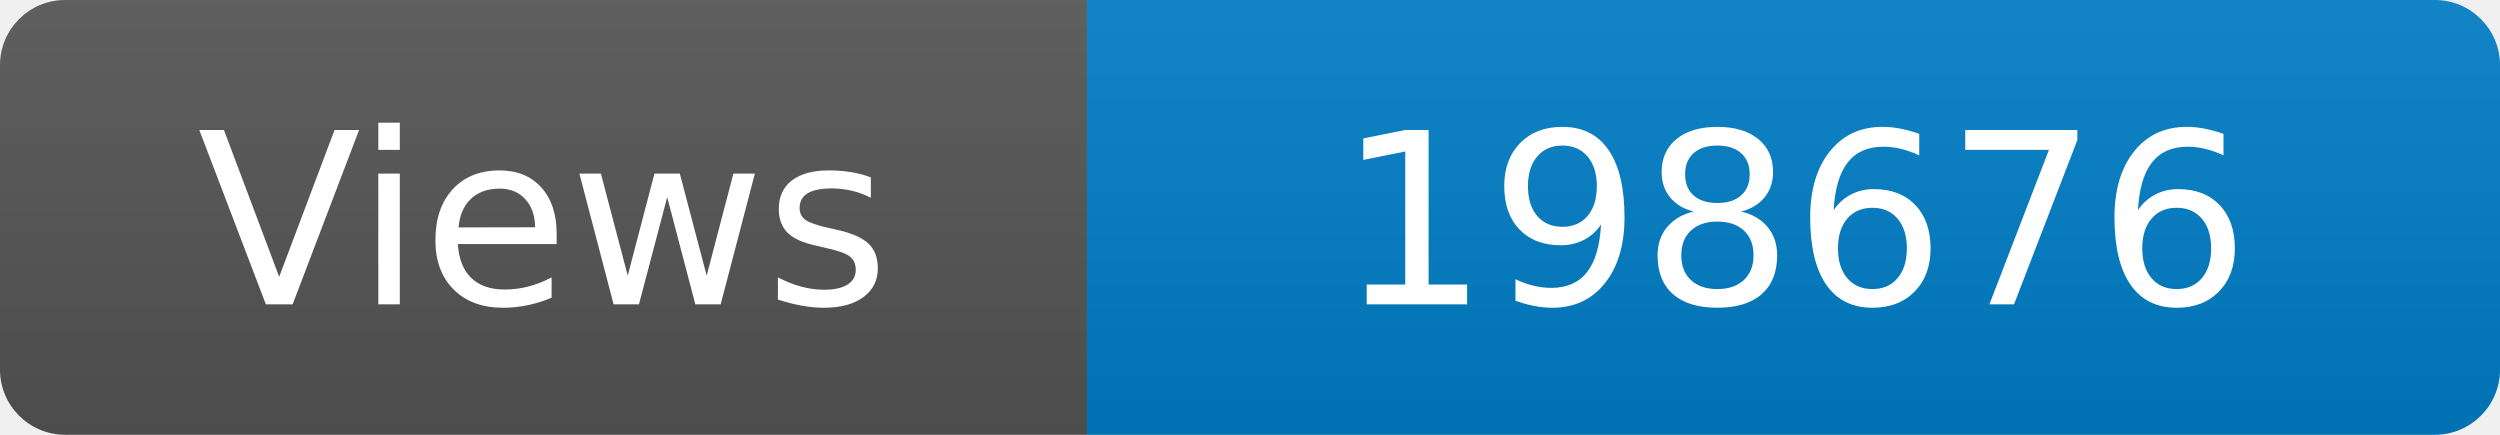
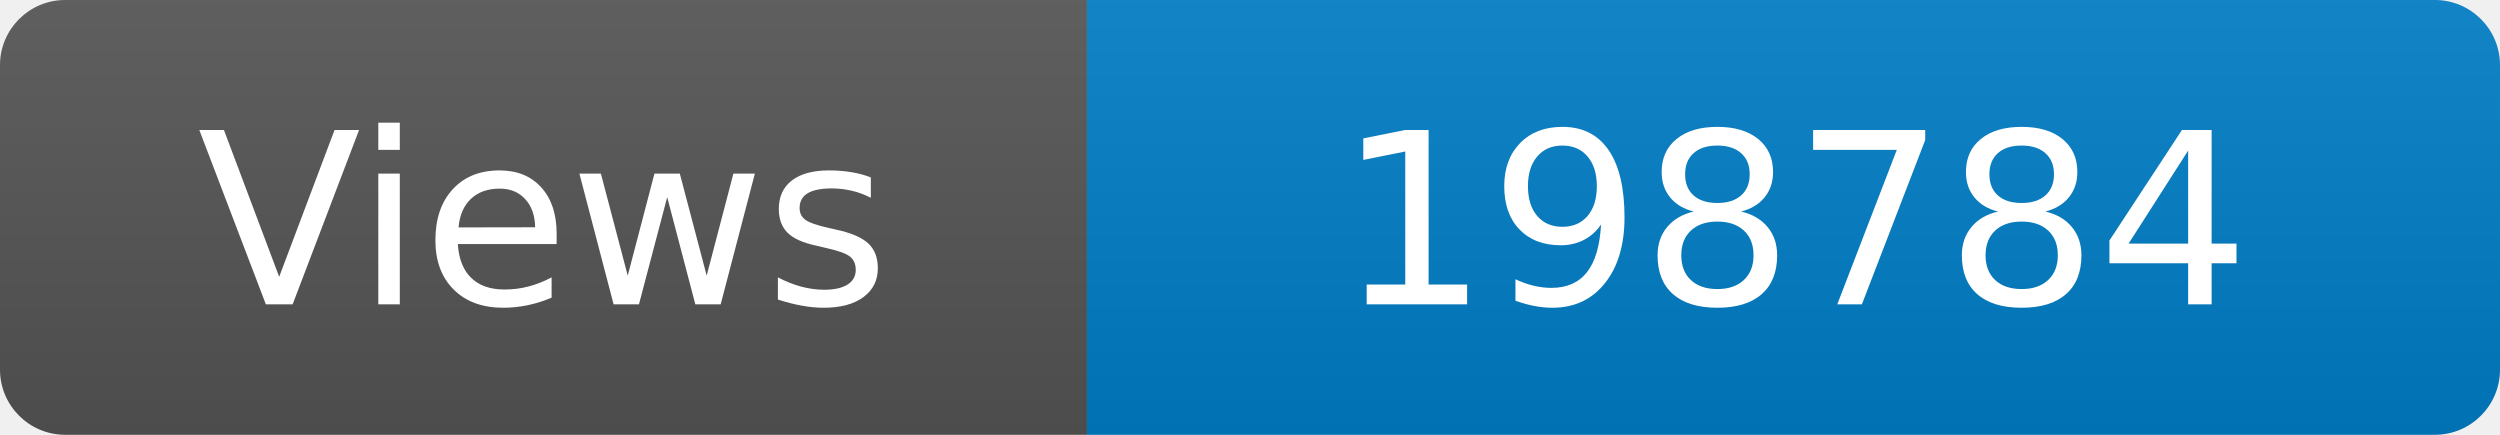
<svg xmlns="http://www.w3.org/2000/svg" width="115" height="20" role="img" aria-label="Maintained?: yes">
  <linearGradient id="s" x2="0" y2="100%">
    <stop offset="0" stop-color="#bbb" stop-opacity=".1" />
    <stop offset="1" stop-opacity=".1" />
  </linearGradient>
  <clipPath id="r">
    <rect width="115" height="20" rx="3" fill="#fff" />
  </clipPath>
  <g clip-path="url(#r)">
    <rect width="50" height="20" fill="#555" />
    <rect x="50" width="160" height="20" fill="#007ec6" />
    <rect width="115" height="20" fill="url(#s)" />
  </g>
  <g fill="#fff" text-anchor="middle" font-family="Verdana,Geneva,DejaVu Sans,sans-serif" font-size="110">
    <text x="250" y="140" transform="scale(.1)" fill="#fff">Views</text>
-     <text x="825" y="140" transform="scale(.1)" fill="#fff">198676</text>
+     <text x="825" y="140" transform="scale(.1)" fill="#fff">198784</text>
  </g>
</svg>
